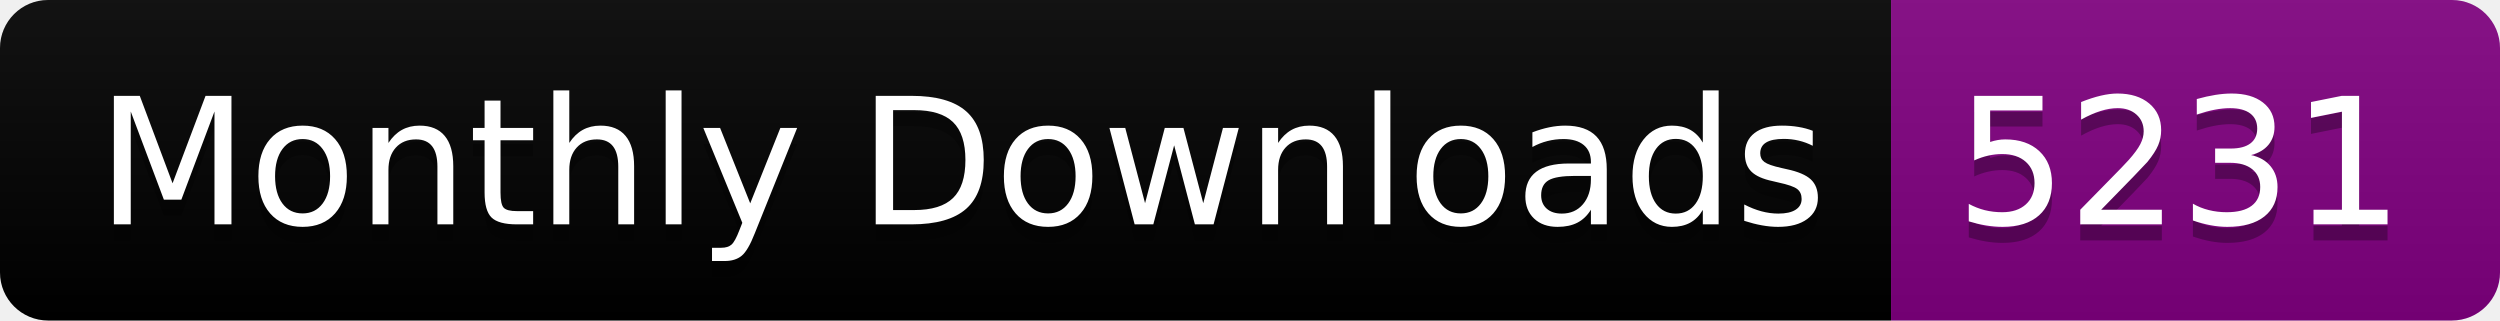
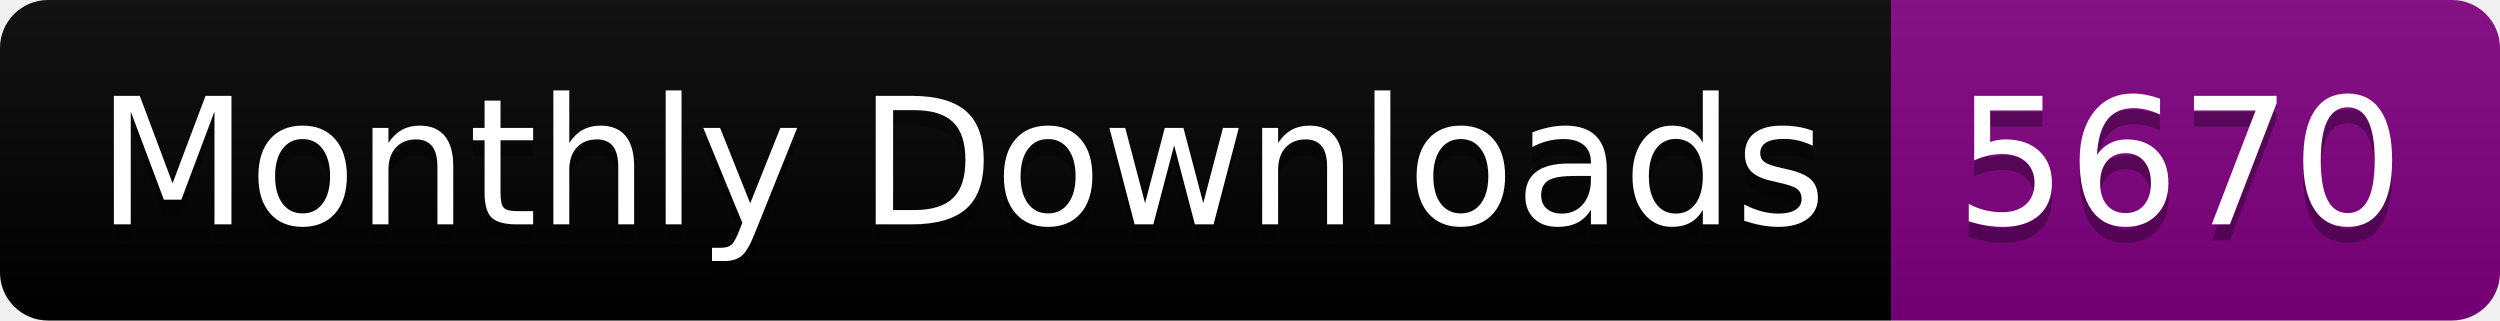
<svg xmlns="http://www.w3.org/2000/svg" width="156.0" height="20">
  <linearGradient id="smooth" x2="0" y2="100%">
    <stop offset="0" stop-color="#bbb" stop-opacity=".1" />
    <stop offset="1" stop-opacity=".1" />
  </linearGradient>
  <clipPath id="round">
    <rect width="156.0" height="20" rx="3" fill="#fff" />
  </clipPath>
  <g clip-path="url(#round)">
    <rect width="118.0" height="20" fill="black" />
    <rect x="118.0" width="38.0" height="20" fill="purple" />
    <rect width="156.0" height="20" fill="url(#smooth)" />
  </g>
  <g fill="#fff" text-anchor="middle" font-family="DejaVu Sans,Verdana,Geneva,sans-serif" font-size="110">
    <text x="600.0" y="150" fill="#010101" fill-opacity=".3" transform="scale(0.1)" textLength="1080.0" lengthAdjust="spacing">Monthly Downloads</text>
    <text x="600.0" y="140" transform="scale(0.1)" textLength="1080.0" lengthAdjust="spacing">Monthly Downloads</text>
-     <text x="1360.0" y="150" fill="#010101" fill-opacity=".3" transform="scale(0.1)" textLength="280.0" lengthAdjust="spacing">5231</text>
-     <text x="1360.0" y="140" transform="scale(0.1)" textLength="280.0" lengthAdjust="spacing">5231</text>
+     <text x="1360.0" y="150" fill="#010101" fill-opacity=".3" transform="scale(0.1)" textLength="280.0" lengthAdjust="spacing">5670</text>
+     <text x="1360.0" y="140" transform="scale(0.1)" textLength="280.0" lengthAdjust="spacing">5670</text>
  </g>
</svg>
